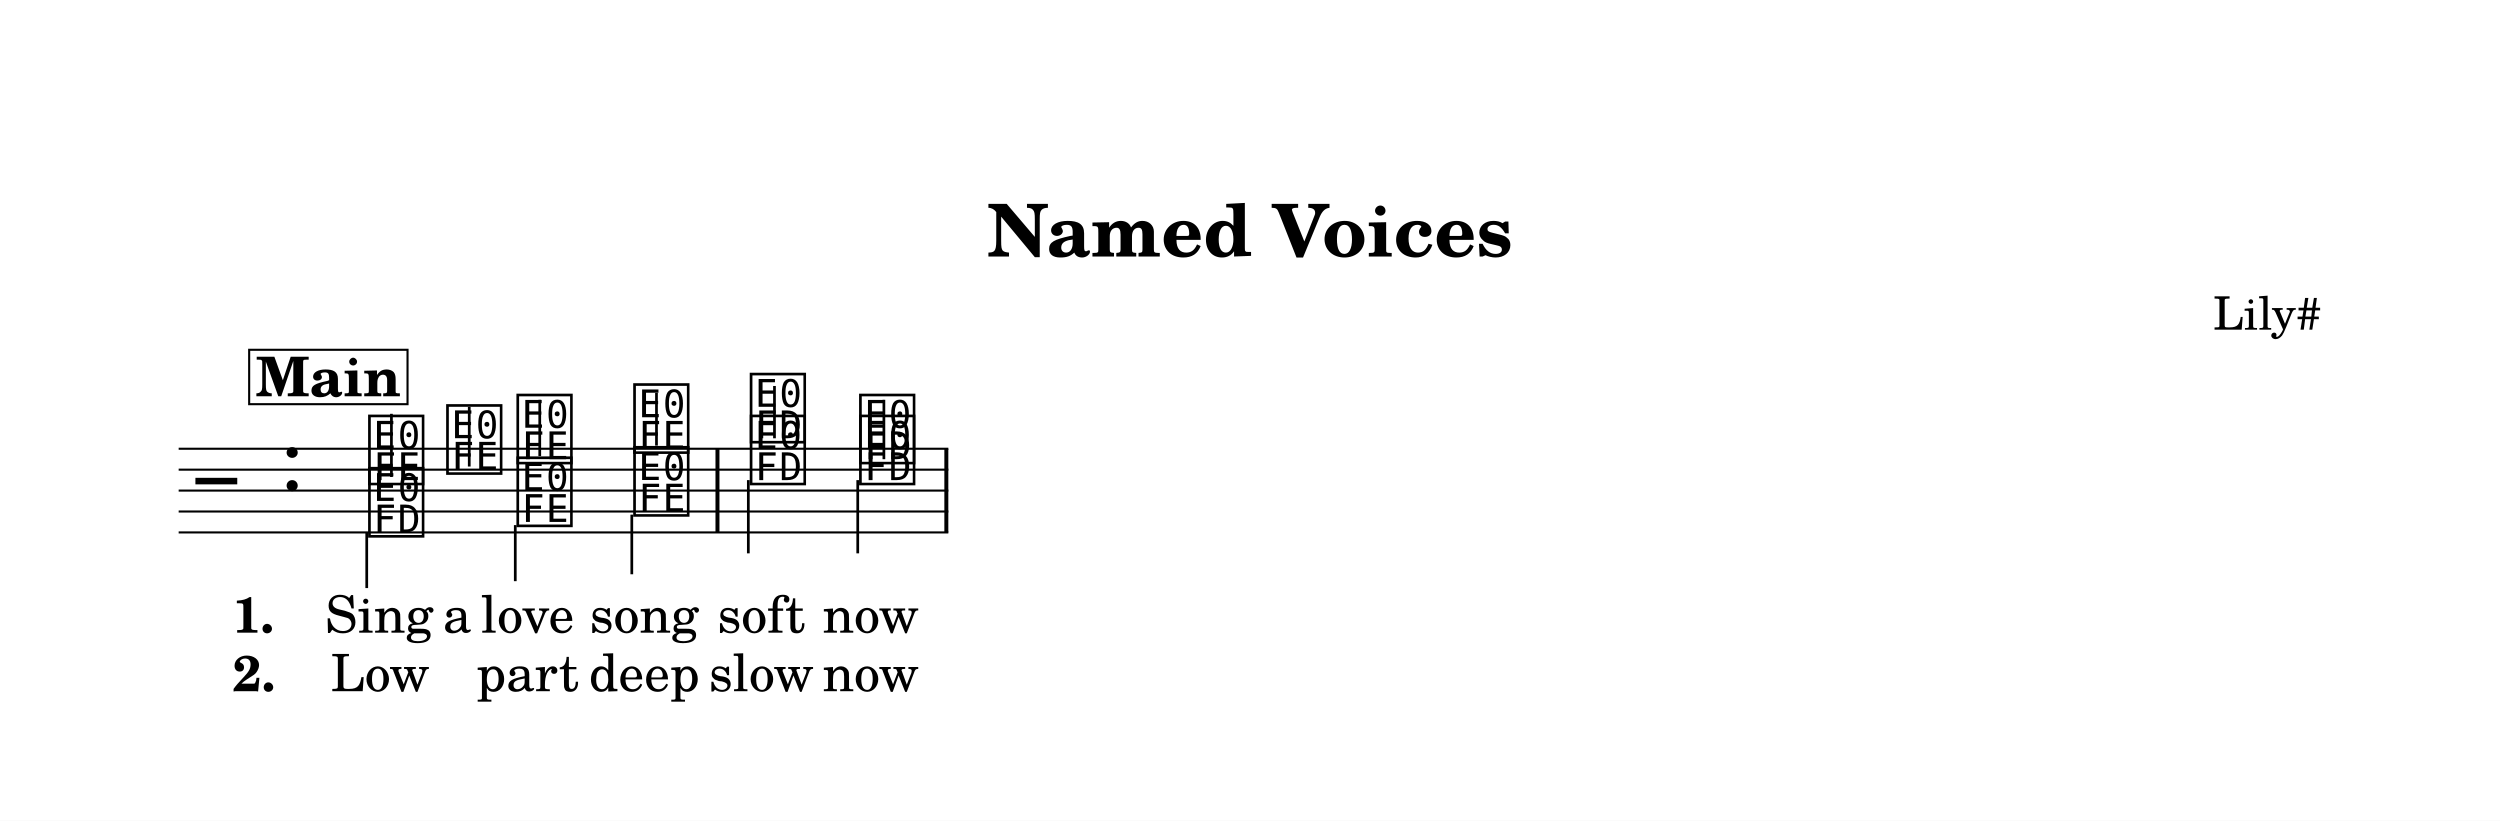
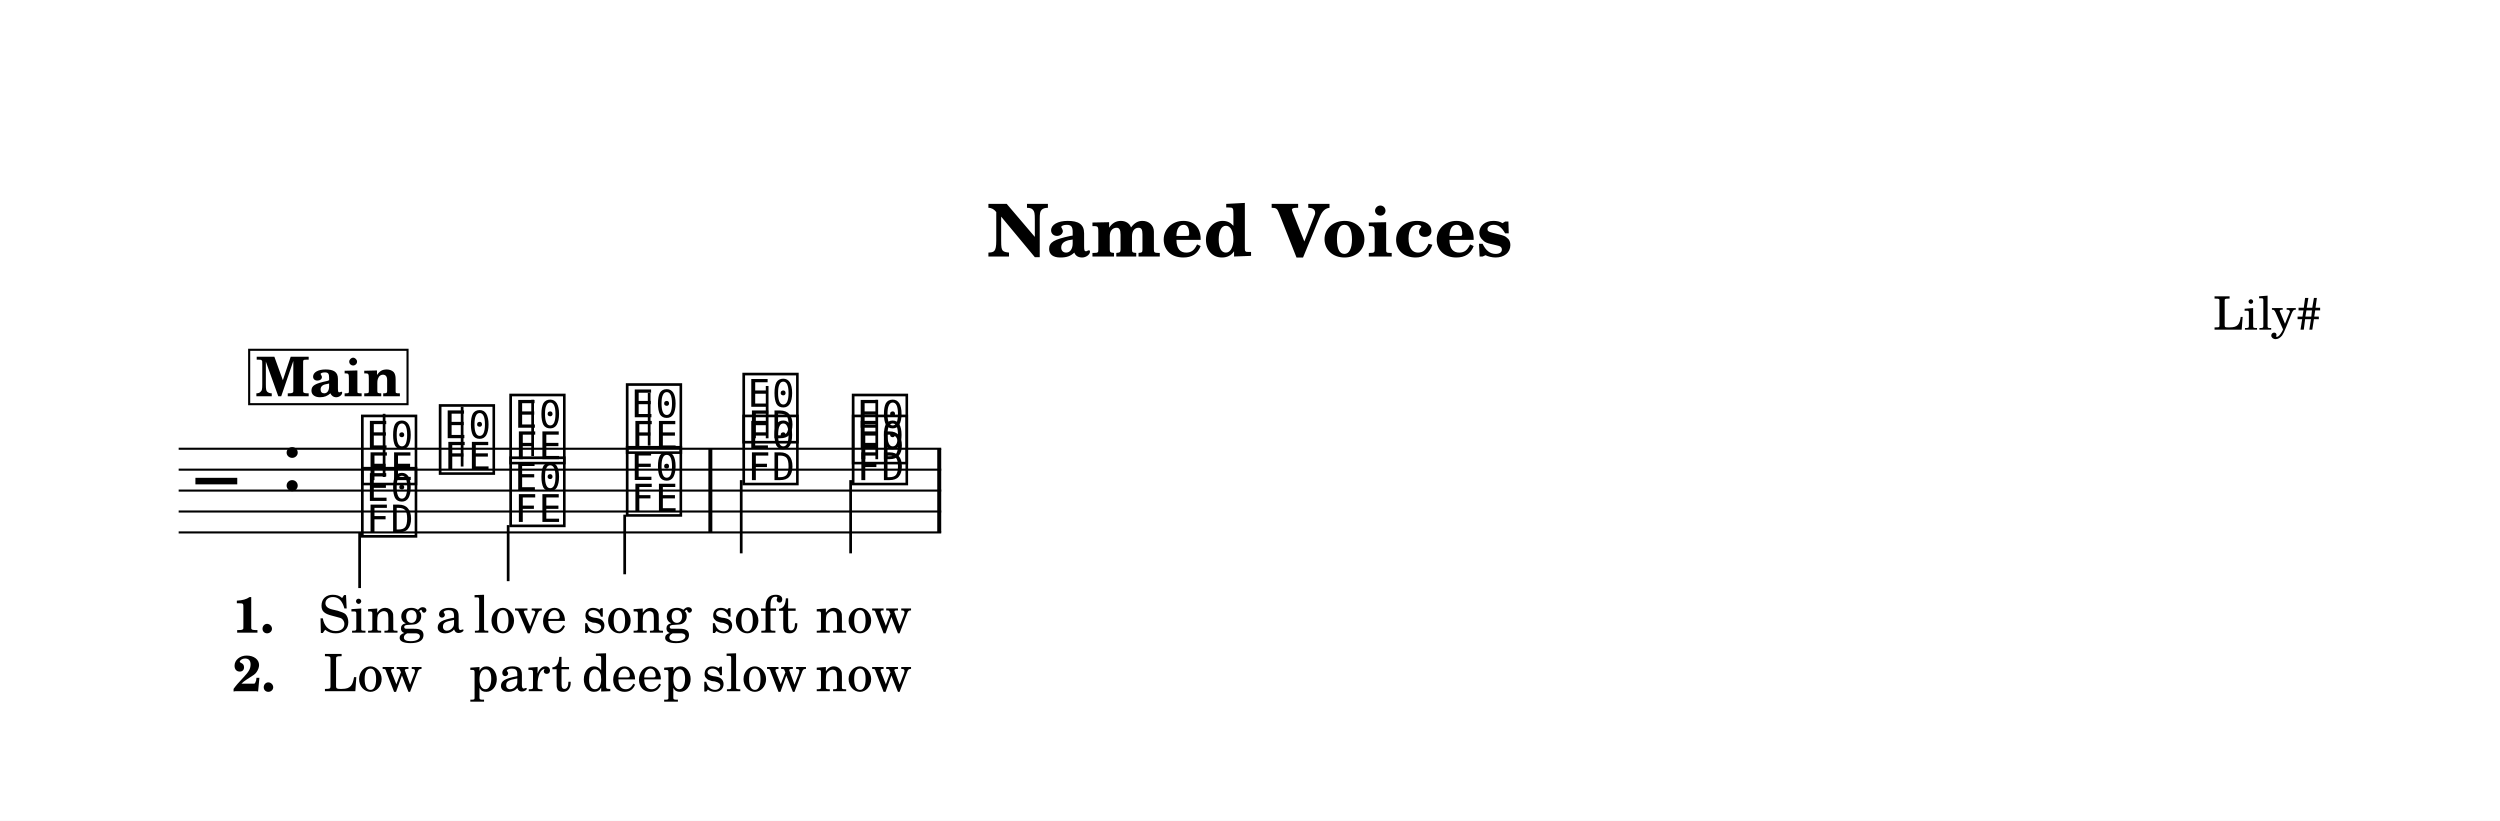
<svg xmlns="http://www.w3.org/2000/svg" width="1195.0" height="392.3" viewBox="0 0 119.50 39.23" font-family="TeX Gyre Schola, serif">
  <style>
  @font-face { font-family: 'Emmentaler'; src: local('Emmentaler'); }
  .music { font-family: 'Emmentaler', serif; }
</style>
  <rect x="0" y="0" width="119.50" height="39.23" fill="#FFFFFF" />
  <text x="59.75" y="12.26" font-size="3.49" font-weight="bold" text-anchor="middle" data-pos="491">Named Voices</text>
  <text x="110.97" y="15.76" font-size="2.20" text-anchor="end" data-pos="515">Lily#</text>
  <g transform="translate(8.54,0.00) scale(1,1)">
-     <line x1="0.00" y1="21.45" x2="36.79" y2="21.45" stroke="#000000" stroke-width="0.100" />
-     <line x1="0.00" y1="22.45" x2="36.79" y2="22.45" stroke="#000000" stroke-width="0.100" />
-     <line x1="0.00" y1="23.45" x2="36.79" y2="23.45" stroke="#000000" stroke-width="0.100" />
-     <line x1="0.00" y1="24.45" x2="36.79" y2="24.45" stroke="#000000" stroke-width="0.100" />
-     <line x1="0.00" y1="25.45" x2="36.79" y2="25.45" stroke="#000000" stroke-width="0.100" />
+     <line x1="0.00" y1="21.45" x2="36.45" y2="21.45" stroke="#000000" stroke-width="0.100" />
+     <line x1="0.00" y1="22.45" x2="36.45" y2="22.45" stroke="#000000" stroke-width="0.100" />
+     <line x1="0.00" y1="23.45" x2="36.45" y2="23.45" stroke="#000000" stroke-width="0.100" />
+     <line x1="0.00" y1="24.45" x2="36.45" y2="24.45" stroke="#000000" stroke-width="0.100" />
+     <line x1="0.00" y1="25.45" x2="36.45" y2="25.45" stroke="#000000" stroke-width="0.100" />
    <text class="music" x="0.80" y="24.45" font-size="4.00" data-pos="560"></text>
    <text class="music" x="4.88" y="23.45" font-size="4.00" data-pos="529"></text>
-     <text class="music" x="8.93" y="22.95" font-size="4.00" data-pos="607"></text>
-     <line x1="10.17" y1="22.80" x2="10.17" y2="19.78" stroke="#000000" stroke-width="0.130" />
-     <text class="music" x="12.66" y="22.45" font-size="4.00" data-pos="611"></text>
-     <line x1="13.89" y1="22.30" x2="13.89" y2="19.45" stroke="#000000" stroke-width="0.130" />
-     <text class="music" x="16.02" y="21.95" font-size="4.00" data-pos="614"></text>
-     <line x1="17.26" y1="21.80" x2="17.26" y2="19.11" stroke="#000000" stroke-width="0.130" />
-     <text class="music" x="21.60" y="21.45" font-size="4.00" data-pos="617"></text>
-     <line x1="22.84" y1="21.30" x2="22.84" y2="18.78" stroke="#000000" stroke-width="0.130" />
-     <text class="music" x="27.17" y="20.95" font-size="4.00" data-pos="622"></text>
-     <line x1="28.48" y1="20.95" x2="28.48" y2="18.45" stroke="#000000" stroke-width="0.130" />
-     <text class="music" x="32.40" y="21.95" font-size="4.00" data-pos="626"></text>
-     <line x1="33.71" y1="21.95" x2="33.71" y2="19.11" stroke="#000000" stroke-width="0.130" />
-     <text class="music" x="8.93" y="25.45" font-size="4.00" data-pos="643"></text>
-     <line x1="8.99" y1="25.45" x2="8.99" y2="28.11" stroke="#000000" stroke-width="0.130" />
-     <text class="music" x="16.02" y="24.95" font-size="4.00" data-pos="647"></text>
-     <line x1="16.09" y1="25.10" x2="16.09" y2="27.78" stroke="#000000" stroke-width="0.130" />
-     <text class="music" x="21.60" y="24.45" font-size="4.00" data-pos="650"></text>
-     <line x1="21.66" y1="24.60" x2="21.66" y2="27.45" stroke="#000000" stroke-width="0.130" />
-     <text class="music" x="27.17" y="22.95" font-size="4.00" data-pos="658"></text>
-     <line x1="27.23" y1="22.95" x2="27.23" y2="26.45" stroke="#000000" stroke-width="0.130" />
-     <text class="music" x="32.40" y="22.95" font-size="4.00" data-pos="662"></text>
-     <line x1="32.46" y1="22.95" x2="32.46" y2="26.45" stroke="#000000" stroke-width="0.130" />
-     <rect x="25.66" y="21.45" width="0.19" height="4.00" data-pos="620" />
-     <rect x="36.60" y="21.45" width="0.19" height="4.00" data-pos="629" />
-     <text x="9.58" y="30.24" font-size="2.47" text-anchor="middle" data-pos="689">Sing</text>
-     <text x="13.31" y="30.24" font-size="2.47" text-anchor="middle" data-pos="694">a</text>
-     <text x="16.68" y="30.24" font-size="2.47" text-anchor="middle" data-pos="696">love</text>
-     <text x="22.25" y="30.24" font-size="2.47" text-anchor="middle" data-pos="701">song</text>
-     <text x="27.85" y="30.24" font-size="2.47" text-anchor="middle" data-pos="708">soft</text>
-     <text x="33.08" y="30.24" font-size="2.47" text-anchor="middle" data-pos="713">now</text>
-     <text x="9.62" y="33.04" font-size="2.47" text-anchor="middle" data-pos="736">Low</text>
-     <text x="16.68" y="33.04" font-size="2.47" text-anchor="middle" data-pos="740">part</text>
-     <text x="22.25" y="33.04" font-size="2.47" text-anchor="middle" data-pos="745">deep</text>
-     <text x="27.85" y="33.04" font-size="2.47" text-anchor="middle" data-pos="754">slow</text>
-     <text x="33.08" y="33.04" font-size="2.47" text-anchor="middle" data-pos="759">now</text>
+     <text class="music" x="8.59" y="22.95" font-size="4.00" data-pos="607"></text>
+     <line x1="9.82" y1="22.80" x2="9.82" y2="19.78" stroke="#000000" stroke-width="0.130" />
+     <text class="music" x="12.31" y="22.45" font-size="4.00" data-pos="611"></text>
+     <line x1="13.55" y1="22.30" x2="13.55" y2="19.45" stroke="#000000" stroke-width="0.130" />
+     <text class="music" x="15.68" y="21.95" font-size="4.00" data-pos="614"></text>
+     <line x1="16.92" y1="21.80" x2="16.92" y2="19.11" stroke="#000000" stroke-width="0.130" />
+     <text class="music" x="21.25" y="21.45" font-size="4.00" data-pos="617"></text>
+     <line x1="22.49" y1="21.30" x2="22.49" y2="18.78" stroke="#000000" stroke-width="0.130" />
+     <text class="music" x="26.82" y="20.95" font-size="4.00" data-pos="622"></text>
+     <line x1="28.13" y1="20.95" x2="28.13" y2="18.45" stroke="#000000" stroke-width="0.130" />
+     <text class="music" x="32.05" y="21.95" font-size="4.00" data-pos="626"></text>
+     <line x1="33.37" y1="21.95" x2="33.37" y2="19.11" stroke="#000000" stroke-width="0.130" />
+     <text class="music" x="8.59" y="25.45" font-size="4.00" data-pos="643"></text>
+     <line x1="8.65" y1="25.45" x2="8.65" y2="28.11" stroke="#000000" stroke-width="0.130" />
+     <text class="music" x="15.68" y="24.95" font-size="4.00" data-pos="647"></text>
+     <line x1="15.75" y1="25.10" x2="15.75" y2="27.78" stroke="#000000" stroke-width="0.130" />
+     <text class="music" x="21.25" y="24.45" font-size="4.00" data-pos="650"></text>
+     <line x1="21.32" y1="24.60" x2="21.32" y2="27.45" stroke="#000000" stroke-width="0.130" />
+     <text class="music" x="26.82" y="22.95" font-size="4.00" data-pos="658"></text>
+     <line x1="26.89" y1="22.95" x2="26.89" y2="26.45" stroke="#000000" stroke-width="0.130" />
+     <text class="music" x="32.05" y="22.95" font-size="4.00" data-pos="662"></text>
+     <line x1="32.12" y1="22.95" x2="32.12" y2="26.45" stroke="#000000" stroke-width="0.130" />
+     <rect x="25.32" y="21.45" width="0.19" height="4.00" data-pos="620" />
+     <rect x="36.26" y="21.45" width="0.19" height="4.00" data-pos="629" />
+     <text x="9.24" y="30.24" font-size="2.47" text-anchor="middle" data-pos="689">Sing</text>
+     <text x="12.96" y="30.24" font-size="2.47" text-anchor="middle" data-pos="694">a</text>
+     <text x="16.33" y="30.24" font-size="2.47" text-anchor="middle" data-pos="696">love</text>
+     <text x="21.91" y="30.24" font-size="2.47" text-anchor="middle" data-pos="701">song</text>
+     <text x="27.51" y="30.24" font-size="2.47" text-anchor="middle" data-pos="708">soft</text>
+     <text x="32.74" y="30.24" font-size="2.47" text-anchor="middle" data-pos="713">now</text>
+     <text x="9.27" y="33.04" font-size="2.47" text-anchor="middle" data-pos="736">Low</text>
+     <text x="16.33" y="33.04" font-size="2.47" text-anchor="middle" data-pos="740">part</text>
+     <text x="21.91" y="33.04" font-size="2.47" text-anchor="middle" data-pos="745">deep</text>
+     <text x="27.51" y="33.04" font-size="2.47" text-anchor="middle" data-pos="754">slow</text>
+     <text x="32.74" y="33.04" font-size="2.47" text-anchor="middle" data-pos="759">now</text>
    <text x="2.58" y="30.24" font-size="2.40" font-weight="bold">1.</text>
    <text x="2.58" y="33.04" font-size="2.40" font-weight="bold">2.</text>
    <rect x="3.37" y="16.72" width="7.57" height="2.60" fill="#FFFFFF" stroke="#000000" stroke-width="0.100" data-pos="570" />
    <text x="7.15" y="18.94" font-size="2.62" font-weight="bold" text-anchor="middle" data-pos="570">Main</text>
  </g>
</svg>
